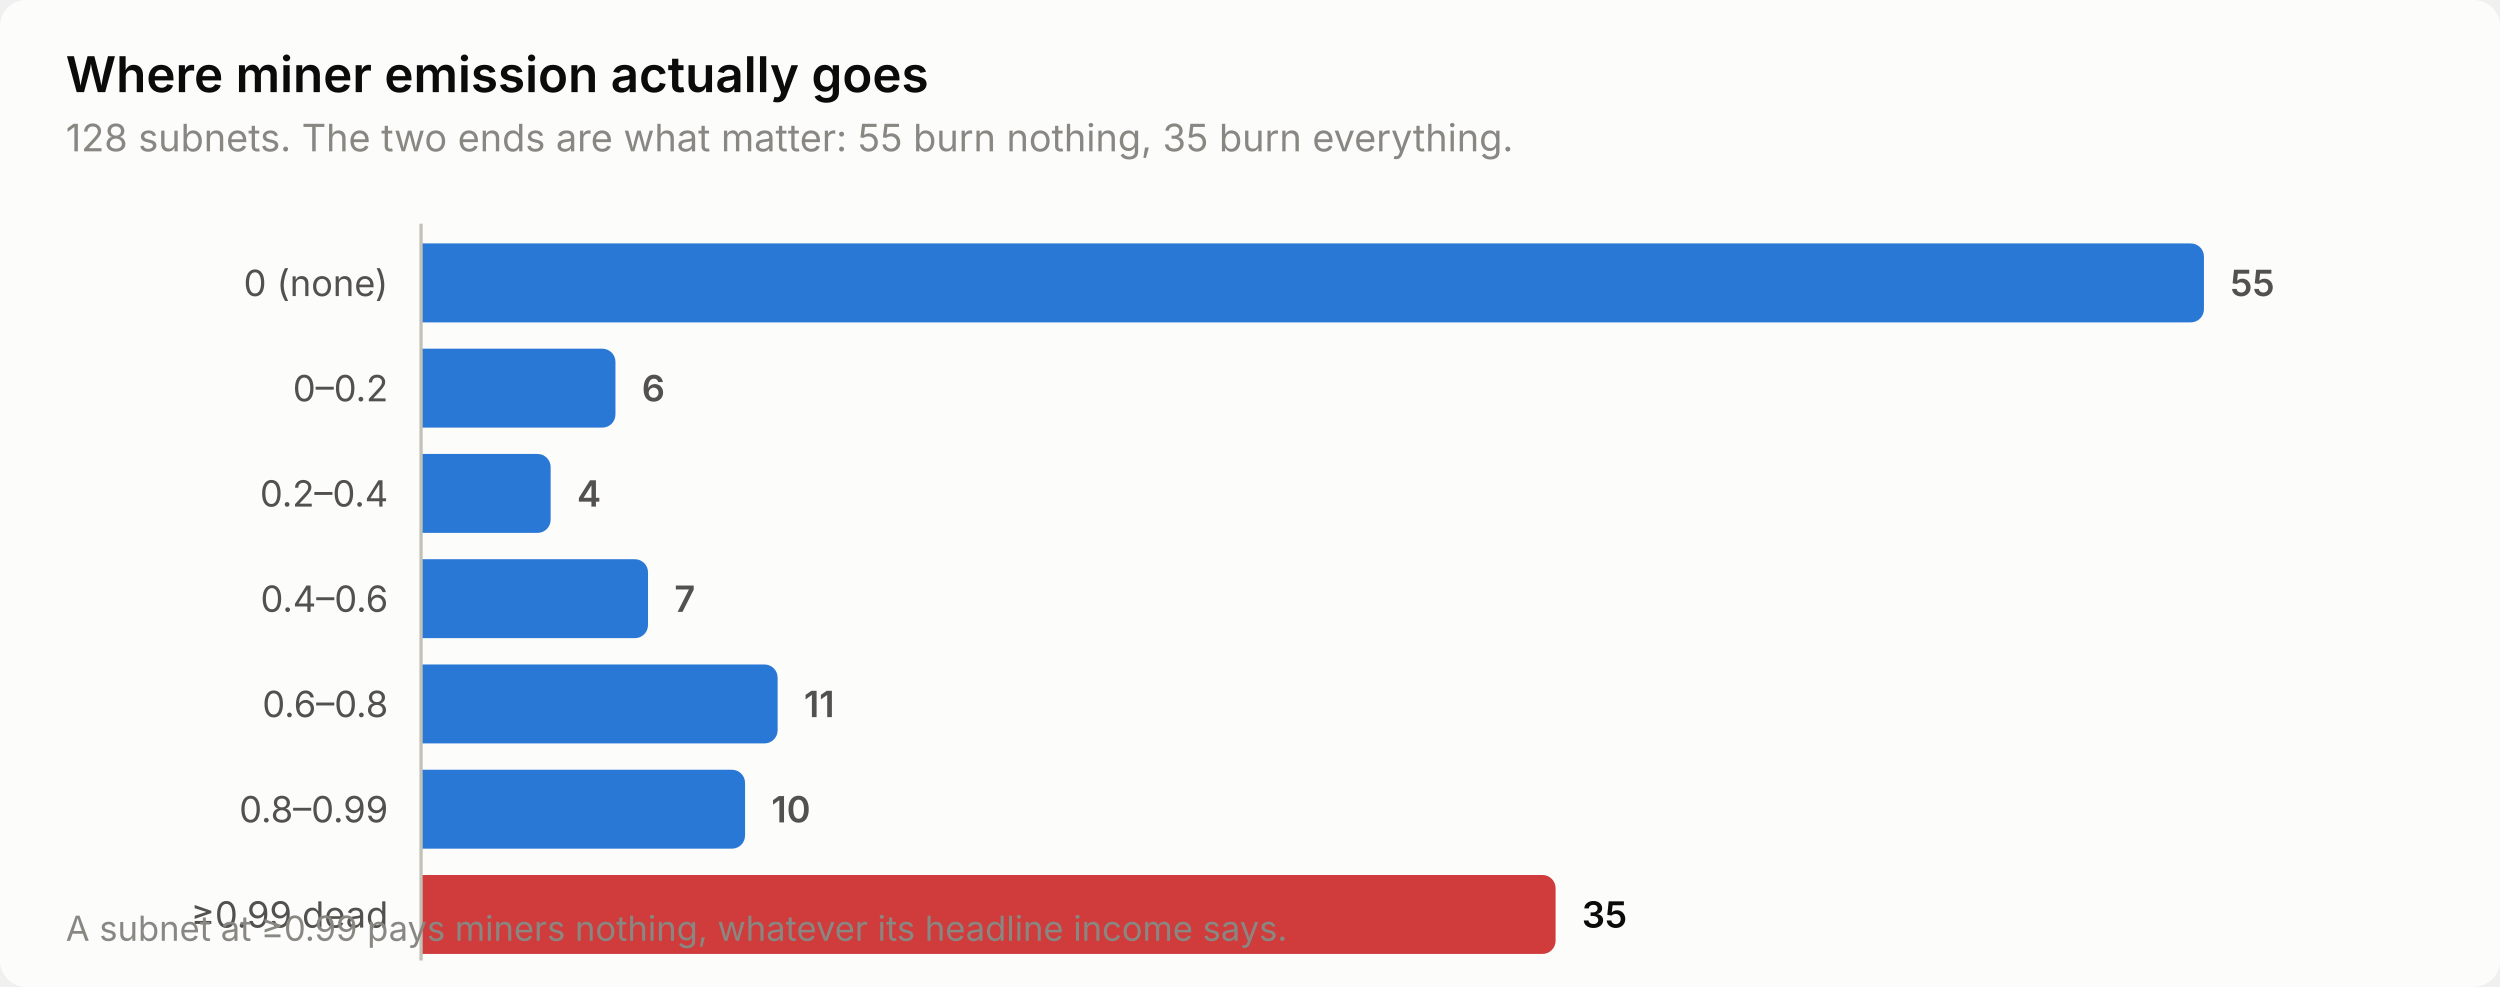
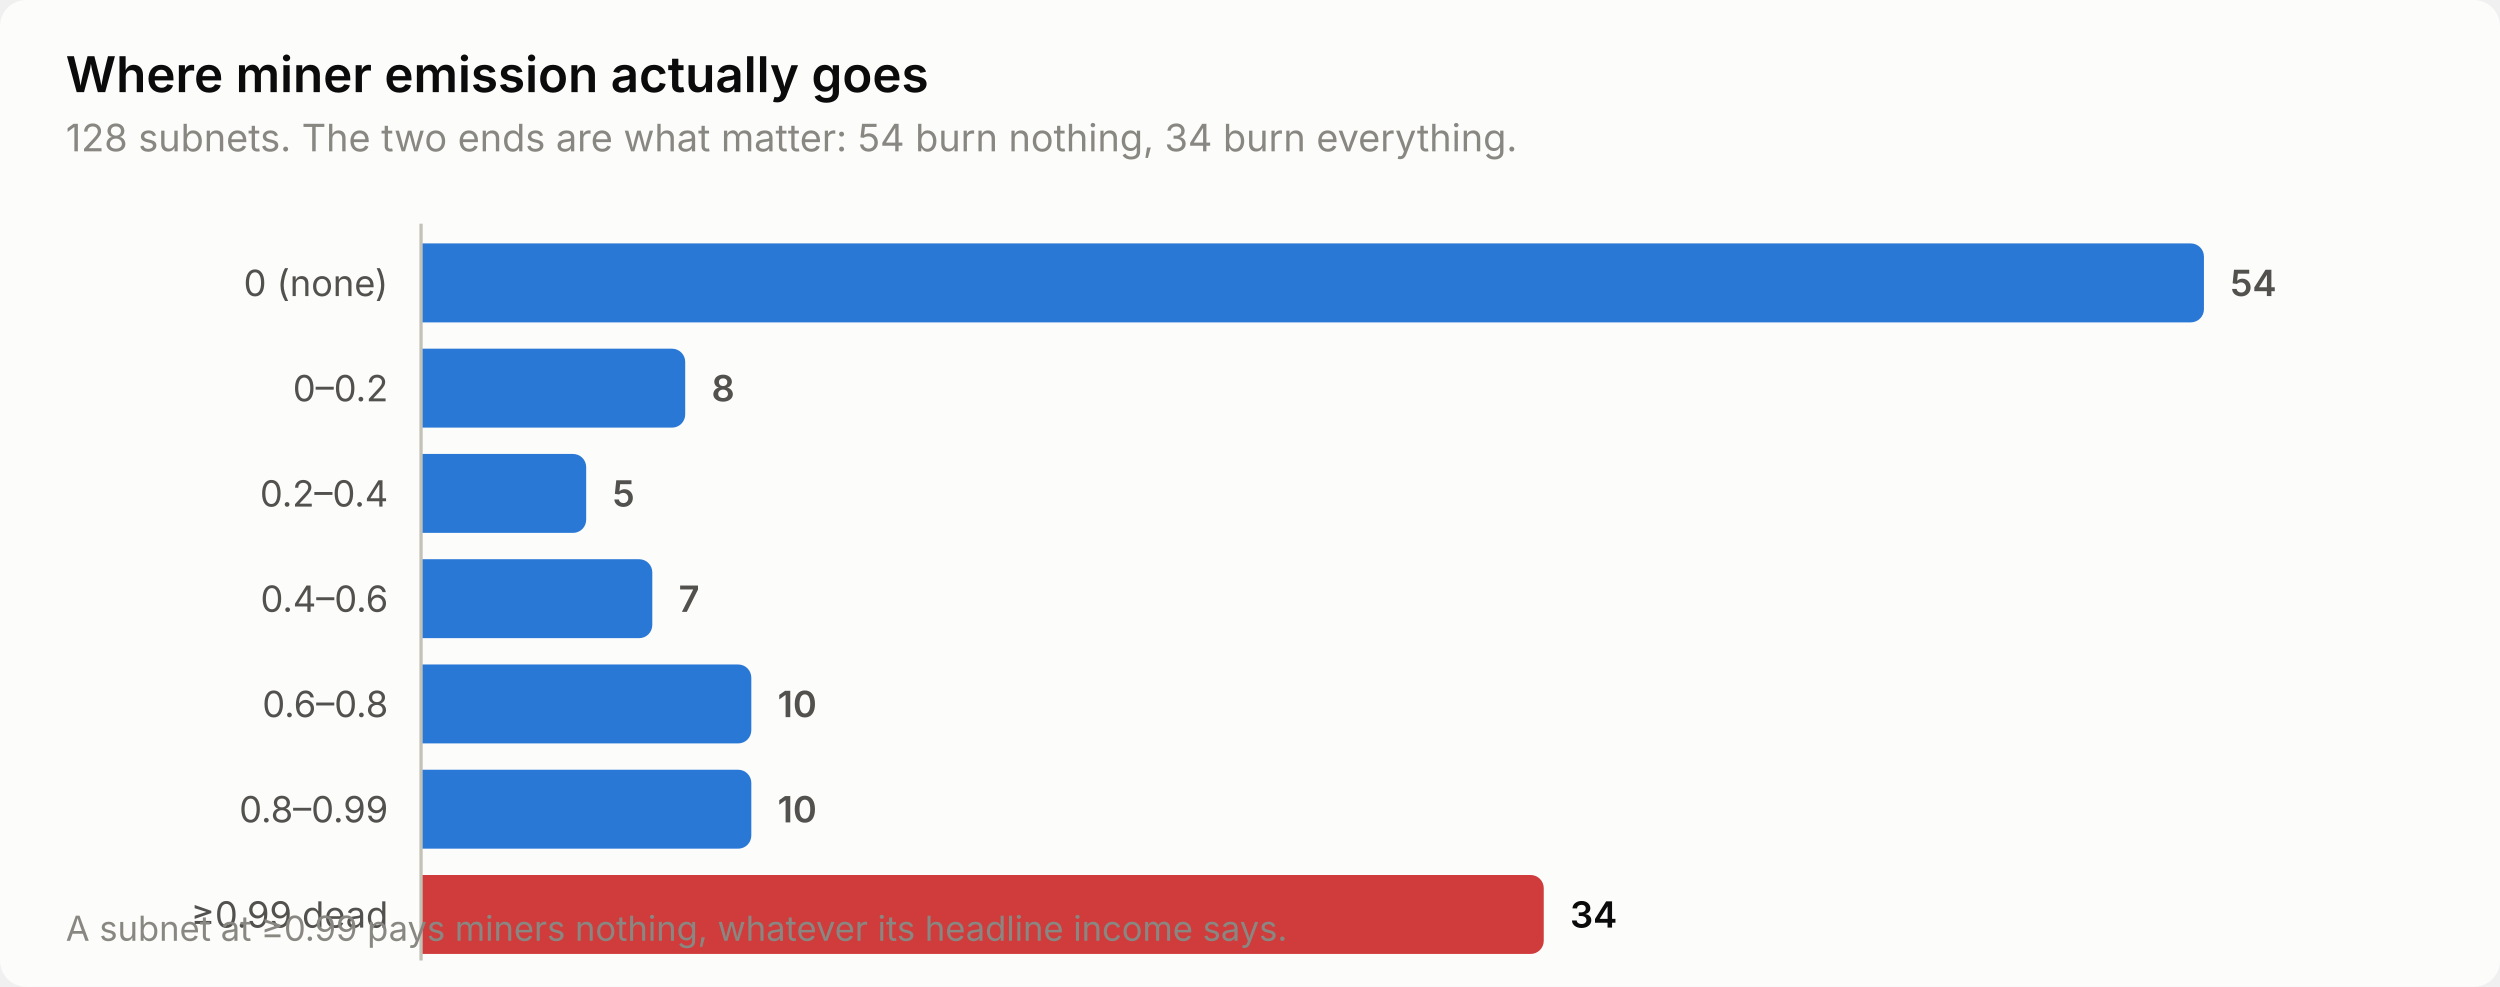
<svg xmlns="http://www.w3.org/2000/svg" width="760" height="300" viewBox="0 0 760 300" role="img" aria-label="Where miner emission actually goes">
  <style>
    text { font-family: system-ui, -apple-system, 'Segoe UI', sans-serif; }
    .t-title { font-size: 15px; font-weight: 600; }
    .t-sub { font-size: 11.5px; }
    .t-lab { font-size: 11px; }
    .t-val { font-size: 11px; font-weight: 600; font-variant-numeric: tabular-nums; }
    .t-tick { font-size: 10.5px; font-variant-numeric: tabular-nums; }

    .surface { fill: #fcfcfb; }
    .ink { fill: #0b0b0b; }
    .ink2 { fill: #52514e; }
    .muted { fill: #898781; }
    .grid { stroke: #e1e0d9; }
    .axis { stroke: #c3c2b7; }
    .accent { fill: #2a78d6; }
    .critical { fill: #d03b3b; }
    .deemph { fill: #d8d7d0; }

    @media (prefers-color-scheme: dark) {
      .surface { fill: #1a1a19; }
      .ink { fill: #ffffff; }
      .ink2 { fill: #c3c2b7; }
      .muted { fill: #898781; }
      .grid { stroke: #2c2c2a; }
      .axis { stroke: #383835; }
      .accent { fill: #3987e5; }
      .deemph { fill: #3a3a37; }
    }
</style>
  <rect class="surface" width="760" height="300" rx="8" />
  <text class="ink t-title" x="20" y="28">Where miner emission actually goes</text>
-   <text class="muted t-sub" x="20" y="46">128 subnets. The two ends are what matter: 55 burn nothing, 35 burn everything.</text>
+   <text class="muted t-sub" x="20" y="46">128 subnets. The two ends are what matter: 54 burn nothing, 34 burn everything.</text>
  <text class="ink2 t-lab" x="118" y="90" text-anchor="end">0 (none)</text>
  <path class="accent" d="M128.0,74.0 H666.0 a4.0,4.0 0 0 1 4.0,4.0 V94.0 a4.0,4.0 0 0 1 -4.0,4.0 H128.0 Z" />
-   <text class="ink2 t-val" x="678.0" y="90">55</text>
+   <text class="ink2 t-val" x="678.0" y="90">54</text>
  <text class="ink2 t-lab" x="118" y="122" text-anchor="end">0–0.2</text>
-   <path class="accent" d="M128.0,106.0 H183.1 a4.0,4.0 0 0 1 4.0,4.0 V126.0 a4.0,4.0 0 0 1 -4.0,4.0 H128.0 Z" />
-   <text class="ink2 t-val" x="195.1" y="122">6</text>
+   <path class="accent" d="M128.0,106.0 H204.3 a4.0,4.0 0 0 1 4.0,4.0 V126.0 a4.0,4.0 0 0 1 -4.0,4.0 H128.0 Z" />
+   <text class="ink2 t-val" x="216.3" y="122">8</text>
  <text class="ink2 t-lab" x="118" y="154" text-anchor="end">0.2–0.4</text>
-   <path class="accent" d="M128.0,138.0 H163.4 a4.0,4.0 0 0 1 4.0,4.0 V158.0 a4.0,4.0 0 0 1 -4.0,4.0 H128.0 Z" />
-   <text class="ink2 t-val" x="175.4" y="154">4</text>
+   <path class="accent" d="M128.0,138.0 H174.2 a4.0,4.0 0 0 1 4.0,4.0 V158.0 a4.0,4.0 0 0 1 -4.0,4.0 H128.0 Z" />
+   <text class="ink2 t-val" x="186.2" y="154">5</text>
  <text class="ink2 t-lab" x="118" y="186" text-anchor="end">0.4–0.6</text>
-   <path class="accent" d="M128.0,170.0 H193.0 a4.0,4.0 0 0 1 4.0,4.0 V190.0 a4.0,4.0 0 0 1 -4.0,4.0 H128.0 Z" />
-   <text class="ink2 t-val" x="205.0" y="186">7</text>
+   <path class="accent" d="M128.0,170.0 H194.3 a4.0,4.0 0 0 1 4.0,4.0 V190.0 a4.0,4.0 0 0 1 -4.0,4.0 H128.0 Z" />
+   <text class="ink2 t-val" x="206.3" y="186">7</text>
  <text class="ink2 t-lab" x="118" y="218" text-anchor="end">0.6–0.8</text>
-   <path class="accent" d="M128.0,202.0 H232.4 a4.0,4.0 0 0 1 4.0,4.0 V222.0 a4.0,4.0 0 0 1 -4.0,4.0 H128.0 Z" />
-   <text class="ink2 t-val" x="244.4" y="218">11</text>
+   <path class="accent" d="M128.0,202.0 H224.4 a4.0,4.0 0 0 1 4.0,4.0 V222.0 a4.0,4.0 0 0 1 -4.0,4.0 H128.0 Z" />
+   <text class="ink2 t-val" x="236.4" y="218">10</text>
  <text class="ink2 t-lab" x="118" y="250" text-anchor="end">0.8–0.99</text>
-   <path class="accent" d="M128.0,234.0 H222.5 a4.0,4.0 0 0 1 4.0,4.0 V254.0 a4.0,4.0 0 0 1 -4.0,4.0 H128.0 Z" />
-   <text class="ink2 t-val" x="234.5" y="250">10</text>
+   <path class="accent" d="M128.0,234.0 H224.4 a4.0,4.0 0 0 1 4.0,4.0 V254.0 a4.0,4.0 0 0 1 -4.0,4.0 H128.0 Z" />
+   <text class="ink2 t-val" x="236.4" y="250">10</text>
  <text class="ink2 t-lab" x="118" y="282" text-anchor="end">≥0.99 dead</text>
-   <path class="critical" d="M128.0,266.0 H468.9 a4.0,4.0 0 0 1 4.0,4.0 V286.0 a4.0,4.0 0 0 1 -4.0,4.0 H128.0 Z" />
-   <text class="ink t-val" x="480.9" y="282">35</text>
+   <path class="critical" d="M128.0,266.0 H465.3 a4.0,4.0 0 0 1 4.0,4.0 V286.0 a4.0,4.0 0 0 1 -4.0,4.0 H128.0 Z" />
+   <text class="ink t-val" x="477.3" y="282">34</text>
  <line class="axis" x1="128" y1="68" x2="128" y2="292" stroke-width="1" />
  <text class="muted t-tick" x="20" y="286">A subnet at ≥0.99 pays miners nothing, whatever its headline income says.</text>
</svg>
